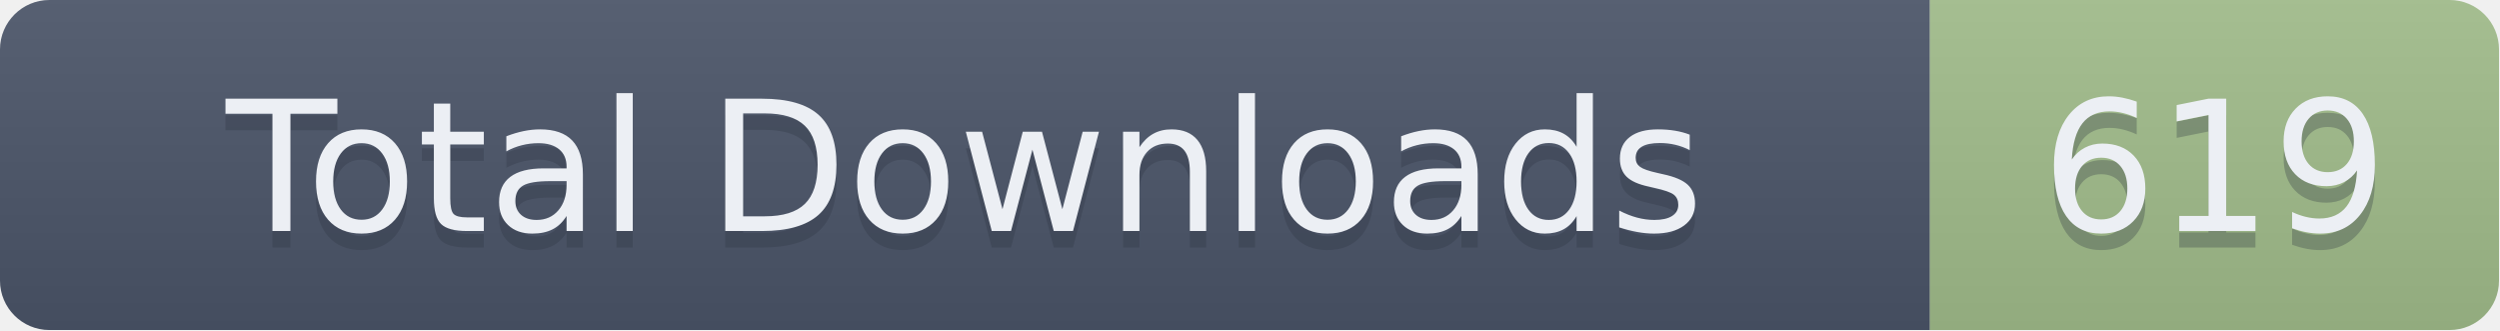
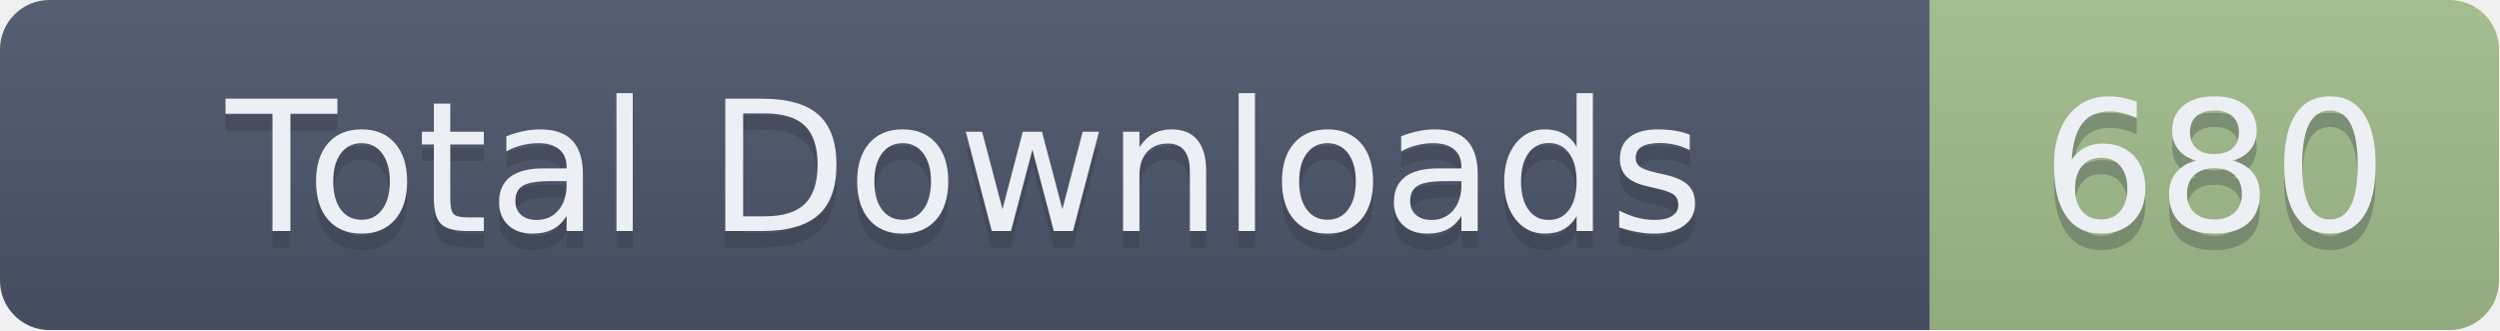
- <svg xmlns="http://www.w3.org/2000/svg" width="151.5" height="20" role="img" aria-label="Total Downloads: 619">
+ <svg xmlns="http://www.w3.org/2000/svg" width="151.5" height="20" role="img" aria-label="Total Downloads: 680">
  <linearGradient id="s" x2="0" y2="100%">
    <stop offset="0" stop-color="#bbb" stop-opacity=".1" />
    <stop offset="1" stop-opacity=".1" />
  </linearGradient>
  <clipPath id="r">
    <rect width="151.5" height="20" rx="3" fill="#fff" />
  </clipPath>
  <g clip-path="url(#r)">
    <rect width="117" height="20" fill="#4C566A" />
    <rect x="117" width="34.5" height="20" fill="#A3BE8C" />
    <rect width="151.5" height="20" fill="url(#s)" />
  </g>
  <g fill="#ECEFF4" text-anchor="middle" font-family="Verdana,Geneva,DejaVu Sans,sans-serif" text-rendering="geometricPrecision" font-size="110">
    <text aria-hidden="true" x="585" y="150" fill="#2E3440" fill-opacity=".3" transform="scale(.1)" textLength="1070">Total Downloads</text>
    <text x="585" y="140" transform="scale(.1)" textLength="1070">Total Downloads</text>
-     <text aria-hidden="true" x="1342.5" y="150" fill="#2E3440" fill-opacity=".3" transform="scale(.1)" textLength="245">619</text>
-     <text x="1342.5" y="140" transform="scale(.1)" textLength="245">619</text>
+     <text aria-hidden="true" x="1342.5" y="150" fill="#2E3440" fill-opacity=".3" transform="scale(.1)" textLength="245">680</text>
+     <text x="1342.5" y="140" transform="scale(.1)" textLength="245">680</text>
  </g>
</svg>
